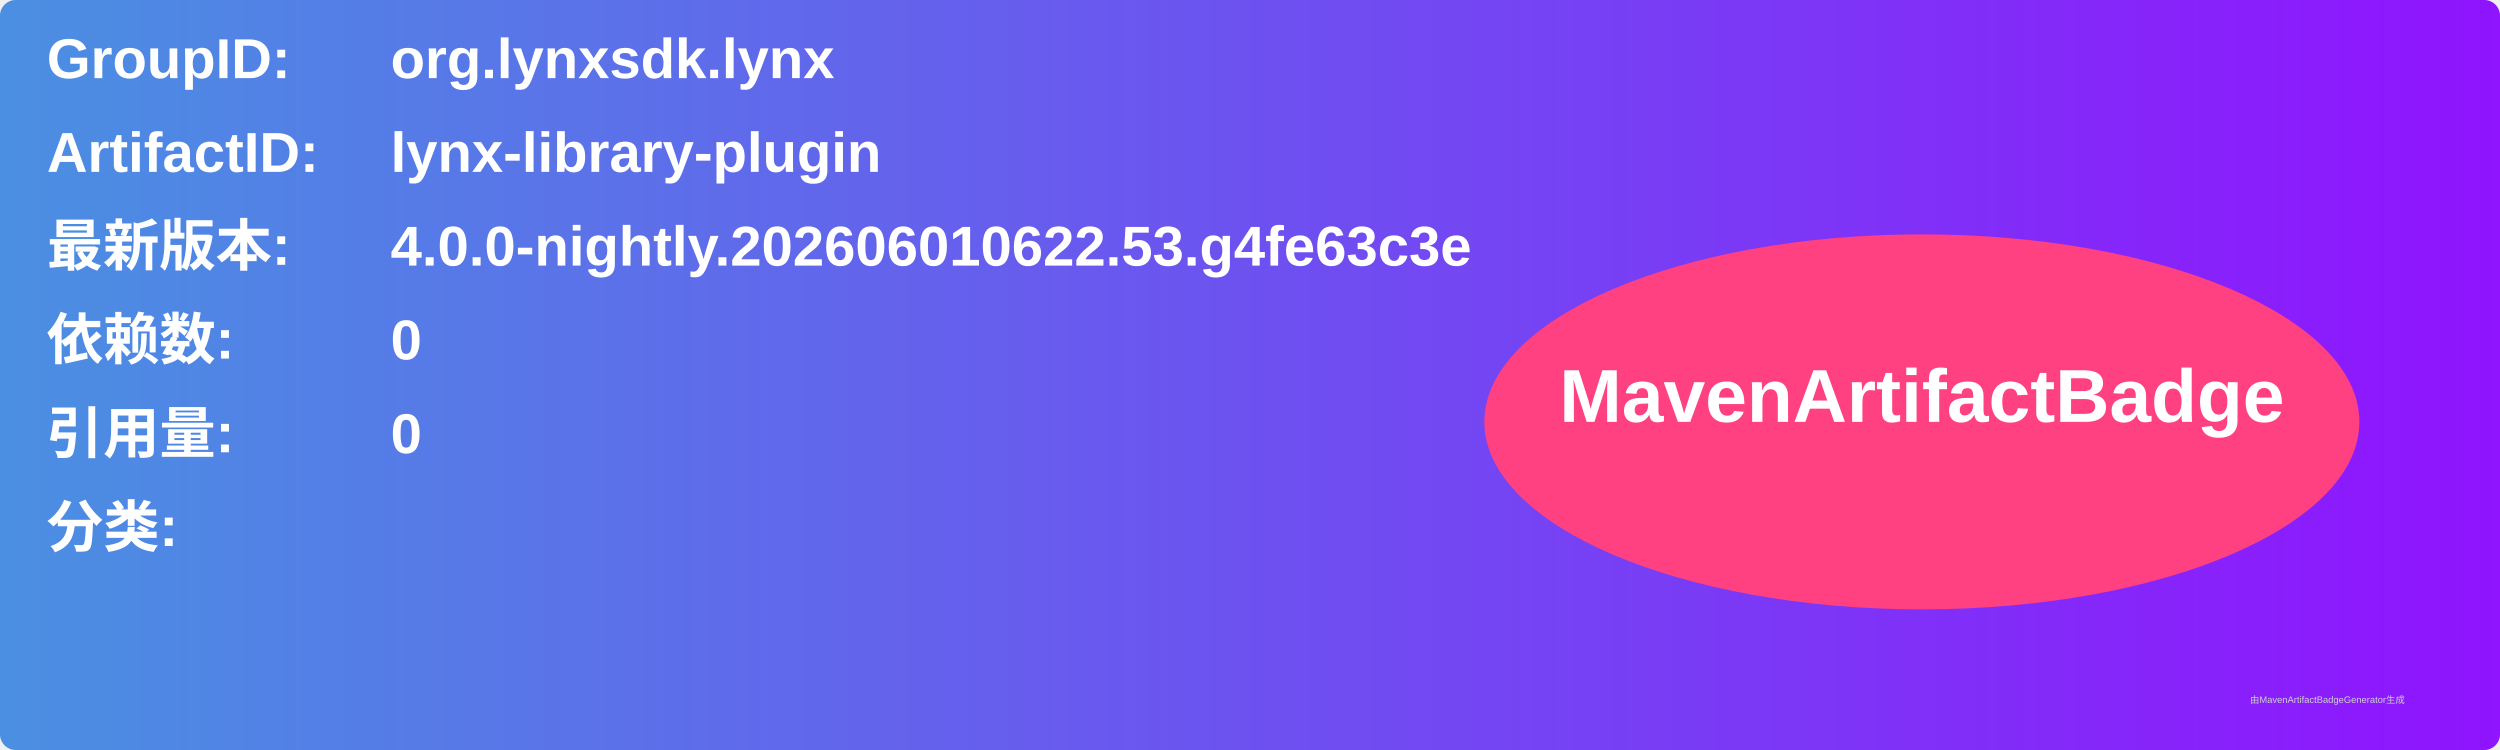
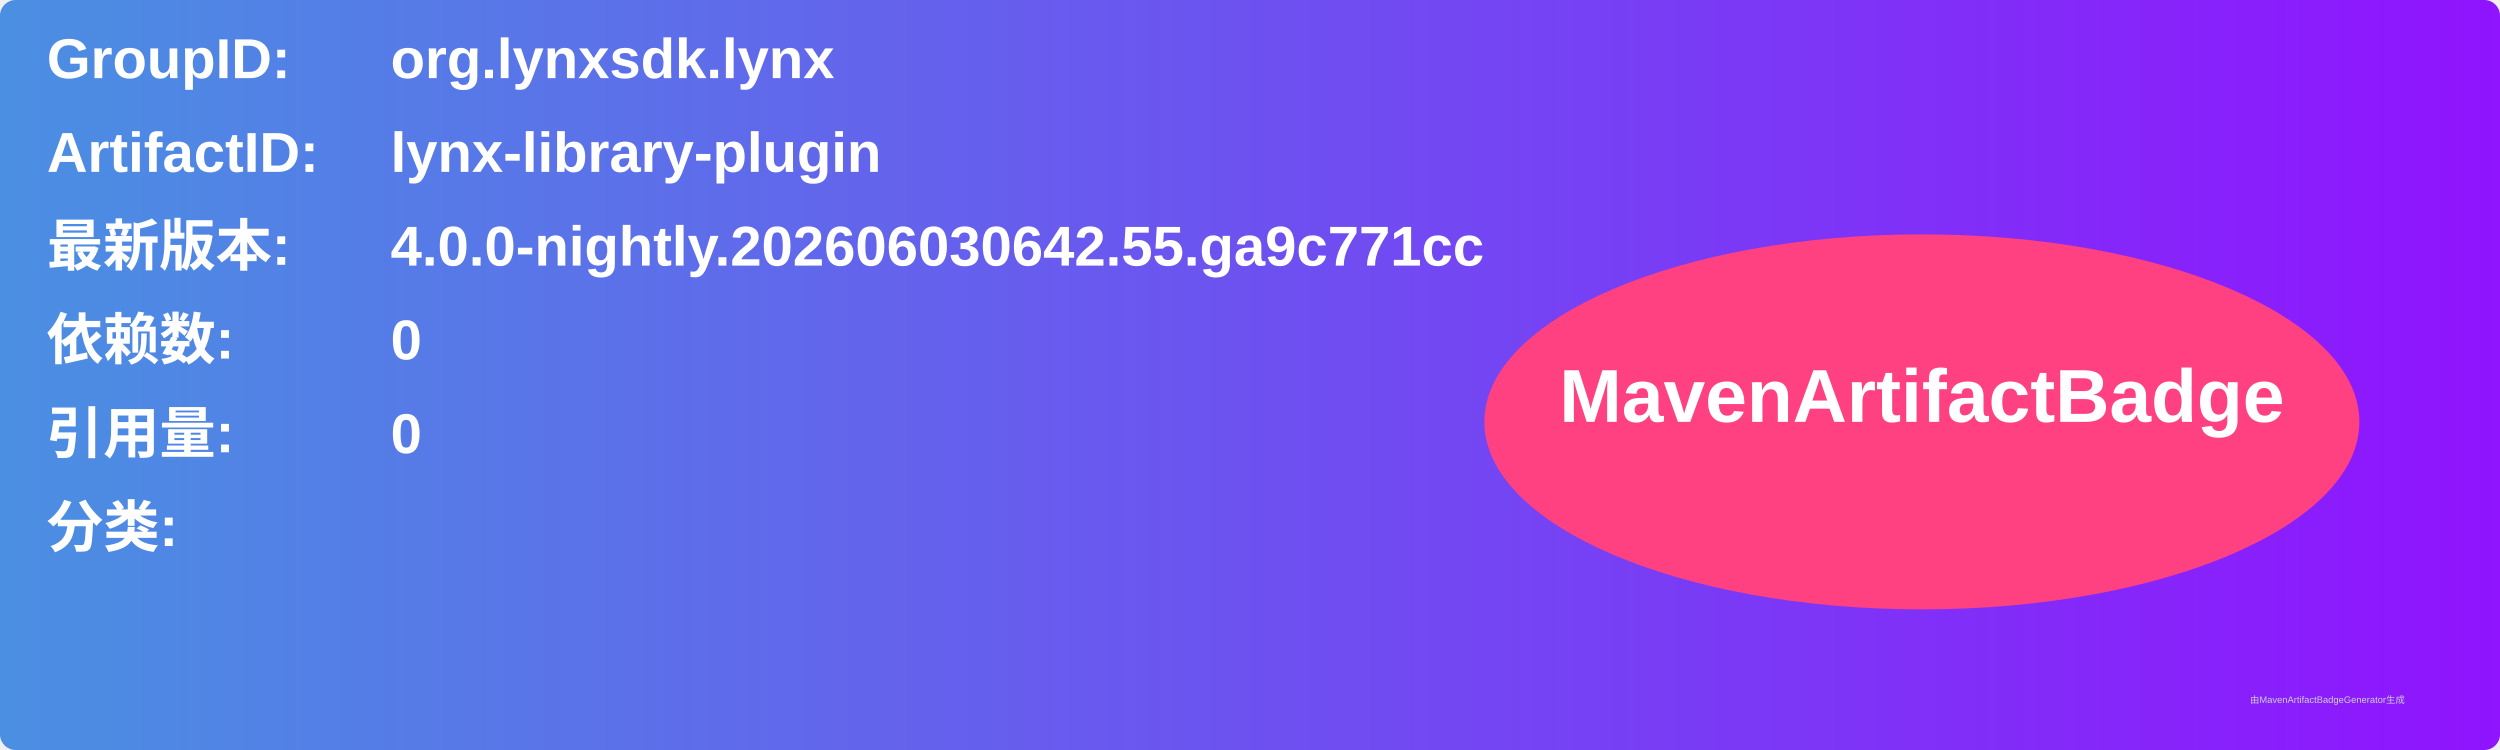
<svg xmlns="http://www.w3.org/2000/svg" width="800" height="240" viewBox="0 0 800 240">
  <linearGradient id="grad" x1="0%" y1="0%" x2="100%" y2="0%">
    <stop offset="0%" stop-color="#4a90e2" />
    <stop offset="100%" stop-color="#9013fe" />
  </linearGradient>
  <rect width="100%" height="100%" rx="5" ry="5" fill="url(#grad)" />
  <g transform="translate(15, 15)">
    <text x="0" y="10" font-family="Arial" font-size="18" fill="white" font-weight="bold" width="260">GroupID:</text>
    <text x="110" y="10" font-family="Arial" font-size="18" fill="white" font-weight="bold" width="460">org.lynxsdk.lynx</text>
    <text x="0" y="40" font-family="Arial" font-size="18" fill="white" font-weight="bold" width="260">ArtifactID:</text>
    <text x="110" y="40" font-family="Arial" font-size="18" fill="white" font-weight="bold" width="460">lynx-library-plugin</text>
    <text x="0" y="70" font-family="Arial" font-size="18" fill="white" font-weight="bold">最新版本:</text>
    <text x="110" y="70" font-family="Arial" font-size="18" fill="white" font-weight="bold">
-       <tspan font-weight="bold">4.0.0-nightly.202606010622.53.g4fe63c3e</tspan>
+       <tspan font-weight="bold">4.0.0-nightly.202606030642.55.ga9c771cc</tspan>
    </text>
    <text x="0" y="100" font-family="Arial" font-size="18" fill="white" font-weight="bold">依赖数: </text>
    <text x="110" y="100" font-family="Arial" font-size="18" fill="white">
      <tspan font-weight="bold">0</tspan>
    </text>
    <text x="0" y="130" font-family="Arial" font-size="18" fill="white" font-weight="bold">引用量: </text>
    <text x="110" y="130" font-family="Arial" font-size="18" fill="white">
      <tspan font-weight="bold">0</tspan>
    </text>
    <text x="0" y="160" font-family="Arial" font-size="18" fill="white" font-weight="bold">分类:</text>
    <text x="10" y="190" font-family="Arial" font-size="10" fill="white">
      <tspan font-weight="bold" />
    </text>
    <ellipse cx="600" cy="120" rx="140" ry="60" fill="#ff4081" />
    <text x="600" y="120" text-anchor="middle" font-family="Arial" font-size="24" fill="white" font-weight="bold">MavenArtifactBadge</text>
  </g>
  <text x="720" y="225" font-family="Arial" font-size="3" fill="#d0d0d0">由MavenArtifactBadgeGenerator生成</text>
</svg>
